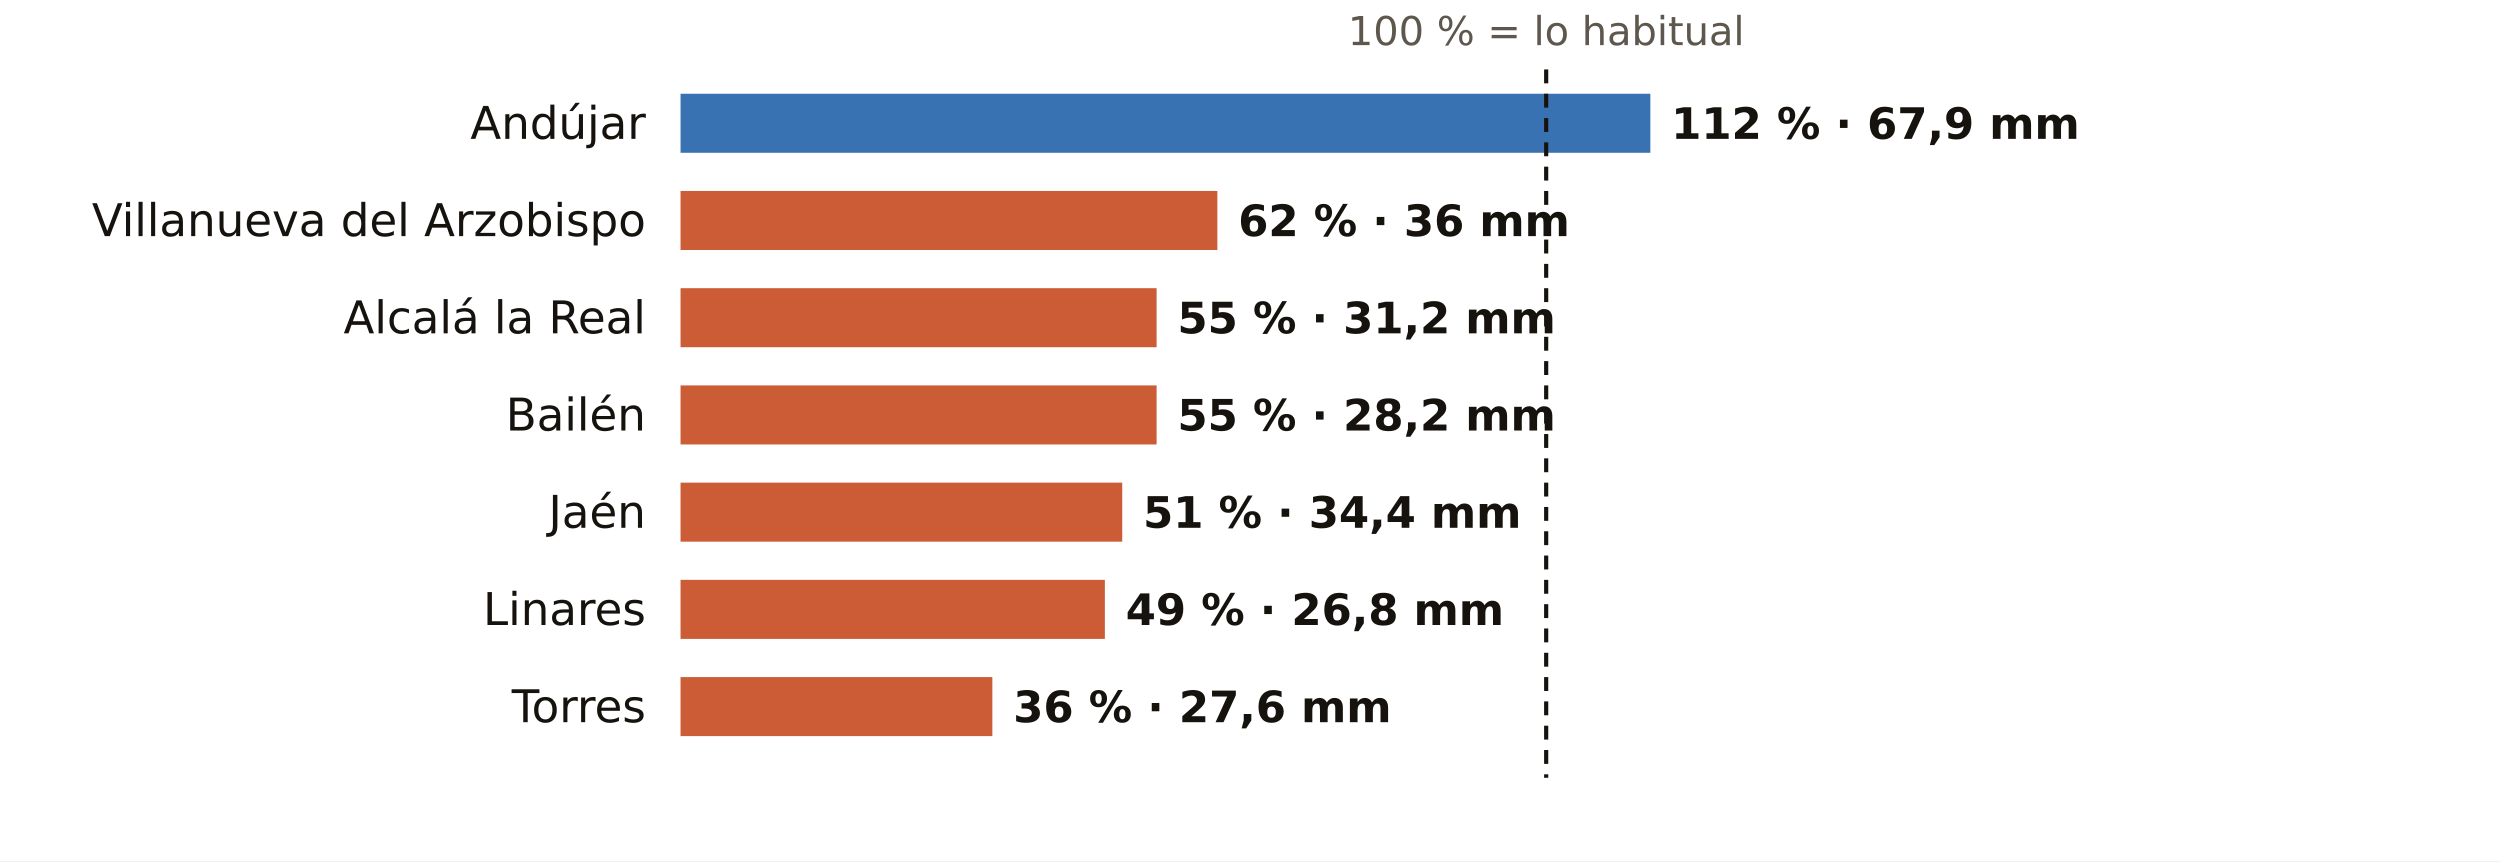
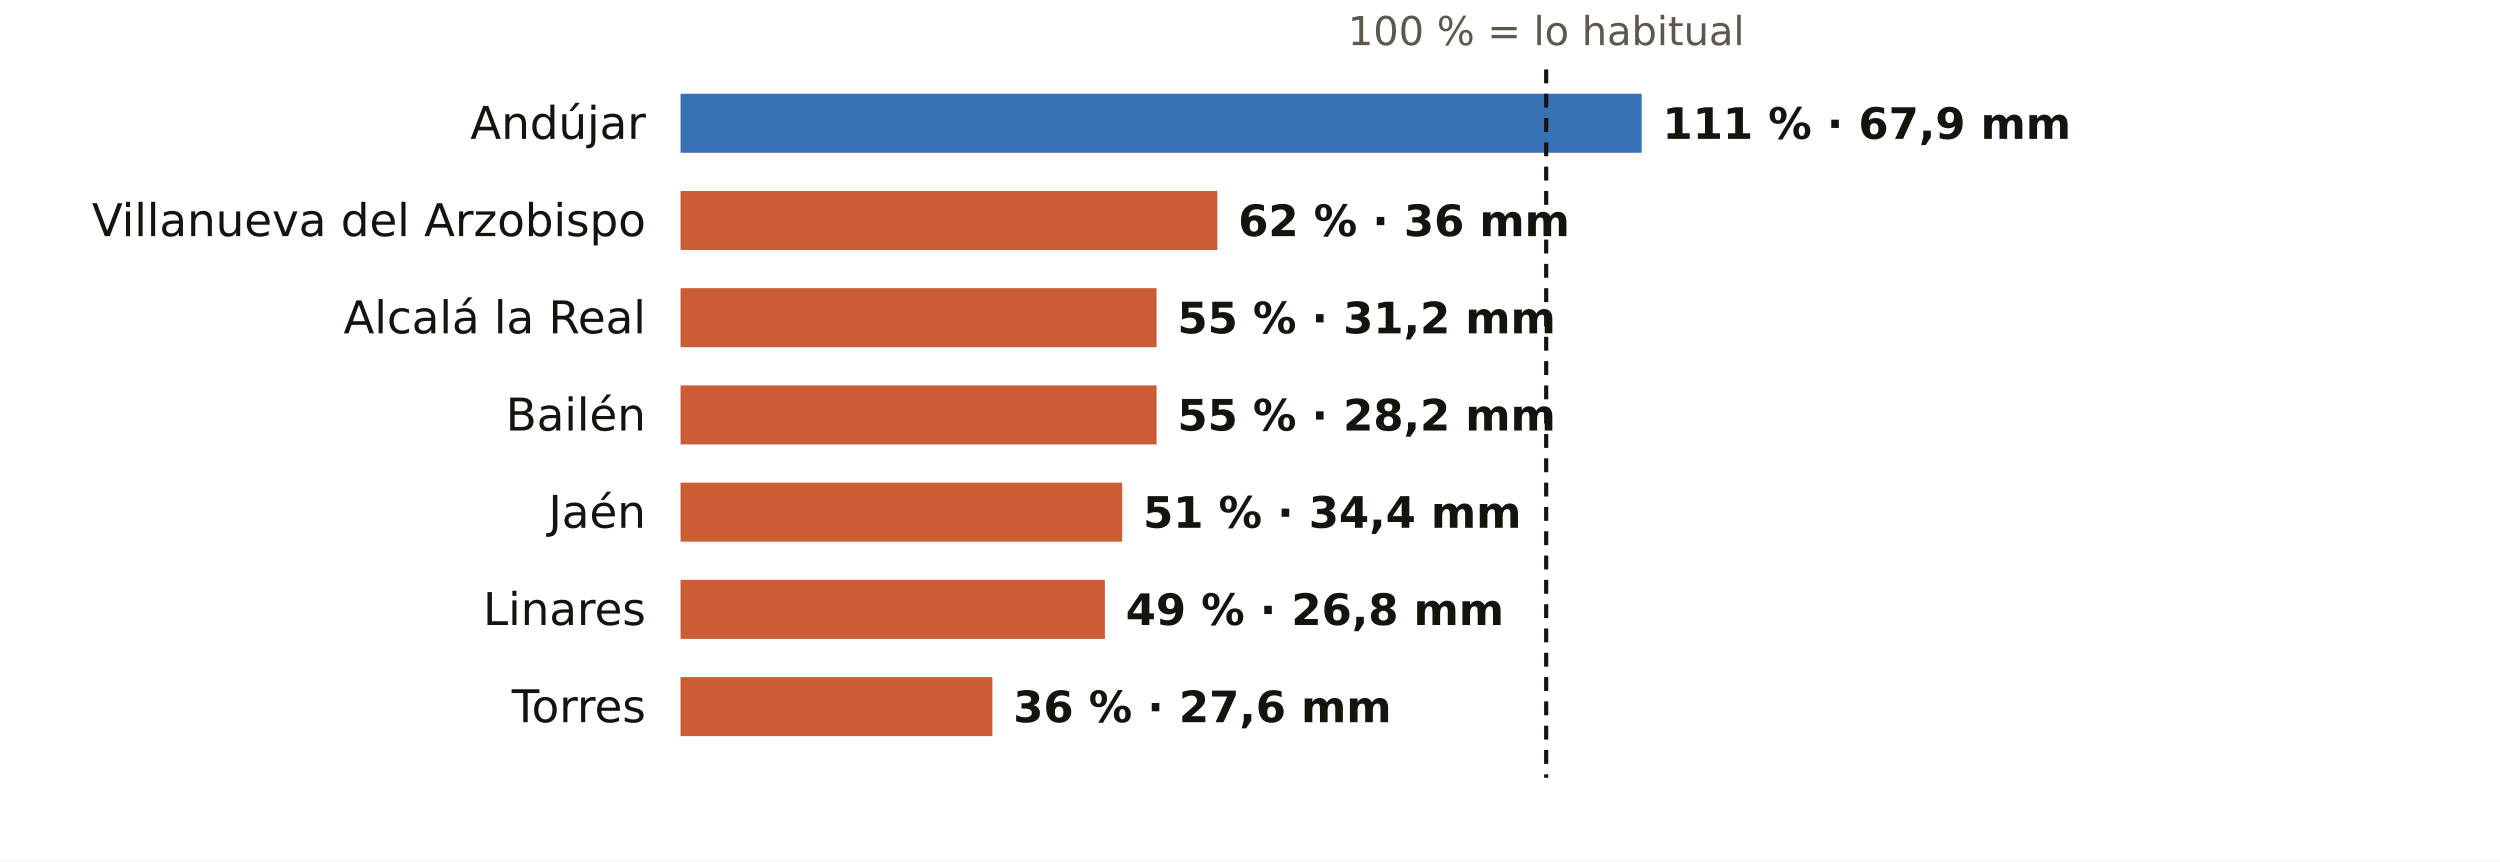
<svg xmlns="http://www.w3.org/2000/svg" viewBox="0 0 720 248" width="720" height="248" role="img" aria-label="El otoño en los pluviómetros de AEMET de Jaén: % de lo habitual">
  <rect width="720" height="248" fill="#FFFFFF" />
  <text x="445.3" y="13.0" font-size="11.5" fill="#5E574E" text-anchor="middle" font-weight="400" font-family="Public Sans, DejaVu Sans, Arial, sans-serif">100 % = lo habitual</text>
  <text x="186.0" y="40.0" font-size="13" fill="#16130F" text-anchor="end" font-weight="500" font-family="Public Sans, DejaVu Sans, Arial, sans-serif">Andújar</text>
-   <rect x="196" y="27" width="279.3" height="17" fill="#1F5FA8" opacity="0.88" />
-   <text x="481.3" y="40.0" font-size="12.5" fill="#16130F" text-anchor="start" font-weight="600" font-family="Public Sans, DejaVu Sans, Arial, sans-serif">112 % · 67,9 mm</text>
+   <rect x="196" y="27" width="276.8" height="17" fill="#1F5FA8" opacity="0.88" />
+   <text x="478.8" y="40.0" font-size="12.5" fill="#16130F" text-anchor="start" font-weight="600" font-family="Public Sans, DejaVu Sans, Arial, sans-serif">111 % · 67,9 mm</text>
  <text x="186.0" y="68.0" font-size="13" fill="#16130F" text-anchor="end" font-weight="500" font-family="Public Sans, DejaVu Sans, Arial, sans-serif">Villanueva del Arzobispo</text>
  <rect x="196" y="55" width="154.6" height="17" fill="#C4461A" opacity="0.88" />
  <text x="356.6" y="68.0" font-size="12.5" fill="#16130F" text-anchor="start" font-weight="600" font-family="Public Sans, DejaVu Sans, Arial, sans-serif">62 % · 36 mm</text>
  <text x="186.0" y="96.0" font-size="13" fill="#16130F" text-anchor="end" font-weight="500" font-family="Public Sans, DejaVu Sans, Arial, sans-serif">Alcalá la Real</text>
  <rect x="196" y="83" width="137.1" height="17" fill="#C4461A" opacity="0.88" />
  <text x="339.1" y="96.0" font-size="12.5" fill="#16130F" text-anchor="start" font-weight="600" font-family="Public Sans, DejaVu Sans, Arial, sans-serif">55 % · 31,2 mm</text>
  <text x="186.0" y="124.0" font-size="13" fill="#16130F" text-anchor="end" font-weight="500" font-family="Public Sans, DejaVu Sans, Arial, sans-serif">Bailén</text>
  <rect x="196" y="111" width="137.1" height="17" fill="#C4461A" opacity="0.88" />
  <text x="339.1" y="124.0" font-size="12.5" fill="#16130F" text-anchor="start" font-weight="600" font-family="Public Sans, DejaVu Sans, Arial, sans-serif">55 % · 28,2 mm</text>
  <text x="186.0" y="152.0" font-size="13" fill="#16130F" text-anchor="end" font-weight="500" font-family="Public Sans, DejaVu Sans, Arial, sans-serif">Jaén</text>
  <rect x="196" y="139" width="127.2" height="17" fill="#C4461A" opacity="0.88" />
  <text x="329.2" y="152.0" font-size="12.5" fill="#16130F" text-anchor="start" font-weight="600" font-family="Public Sans, DejaVu Sans, Arial, sans-serif">51 % · 34,4 mm</text>
  <text x="186.0" y="180.0" font-size="13" fill="#16130F" text-anchor="end" font-weight="500" font-family="Public Sans, DejaVu Sans, Arial, sans-serif">Linares</text>
  <rect x="196" y="167" width="122.2" height="17" fill="#C4461A" opacity="0.88" />
  <text x="324.2" y="180.0" font-size="12.5" fill="#16130F" text-anchor="start" font-weight="600" font-family="Public Sans, DejaVu Sans, Arial, sans-serif">49 % · 26,8 mm</text>
  <text x="186.0" y="208.0" font-size="13" fill="#16130F" text-anchor="end" font-weight="500" font-family="Public Sans, DejaVu Sans, Arial, sans-serif">Torres</text>
  <rect x="196" y="195" width="89.8" height="17" fill="#C4461A" opacity="0.88" />
  <text x="291.8" y="208.0" font-size="12.5" fill="#16130F" text-anchor="start" font-weight="600" font-family="Public Sans, DejaVu Sans, Arial, sans-serif">36 % · 27,6 mm</text>
  <line x1="445.3" x2="445.3" y1="20" y2="224" stroke="#16130F" stroke-width="1.2" stroke-dasharray="4 3" />
</svg>
